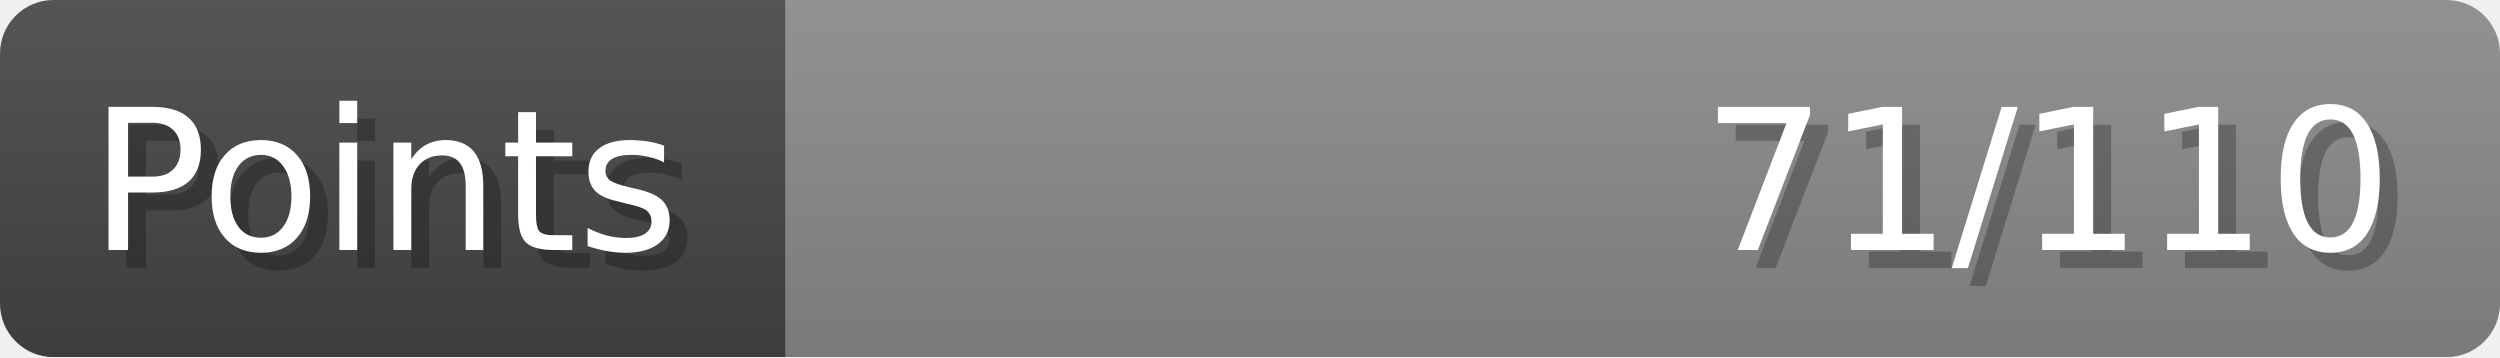
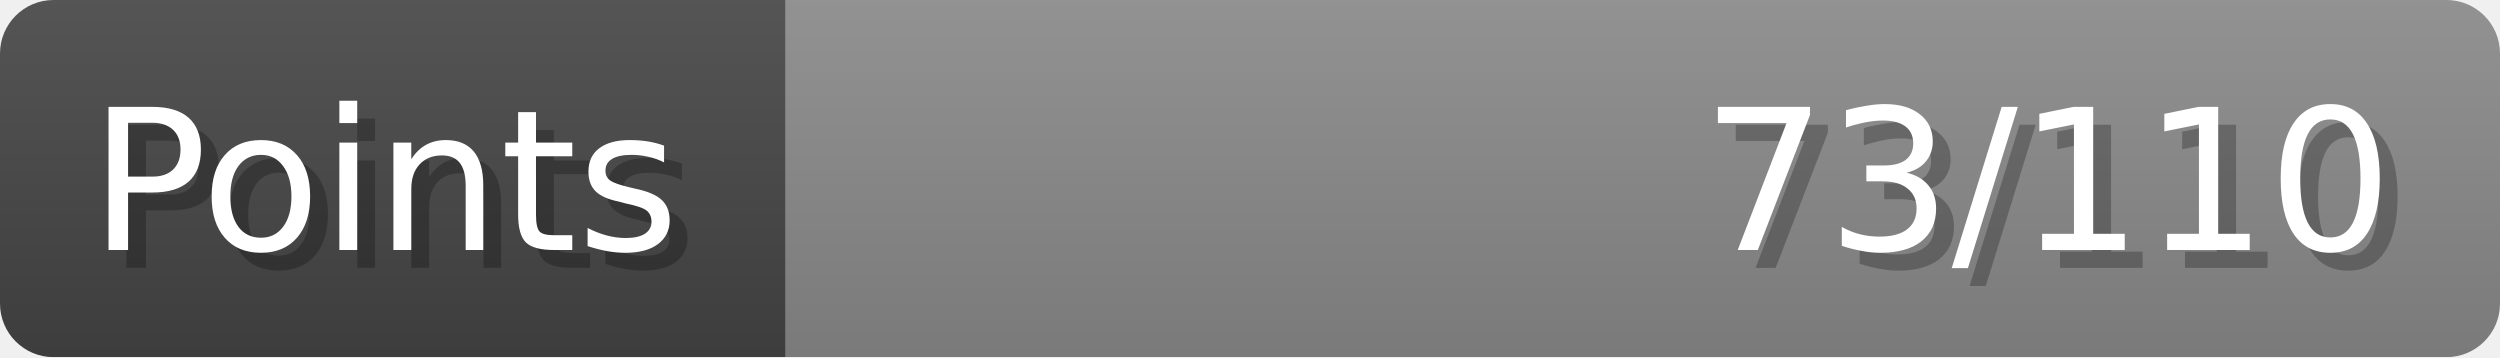
- <svg xmlns="http://www.w3.org/2000/svg" width="140px" height="20px" role="img" aria-label="Points: 71/110">
+ <svg xmlns="http://www.w3.org/2000/svg" width="140px" height="20px" role="img" aria-label="Points: 73/110">
  <linearGradient id="a" x2="0" y2="100%">
    <stop offset="0" stop-opacity=".1" stop-color="#EEE" />
    <stop offset="1" stop-opacity=".1" />
  </linearGradient>
  <mask id="m">
    <rect width="100%" height="100%" rx="3" fill="#FFF" />
  </mask>
  <g mask="url(#m)">
    <rect x="0" y="0" width="44" height="20" fill="#444" />
    <svg x="44" y="0" width="96" height="20">
      <rect width="100%" height="100%" fill="#888888" />
      <rect width="0%" height="100%" fill="#33CC11" transform="">
-         <animate attributeName="width" begin="0.5s" dur="600ms" from="0%" to="64%" repeatCount="1" fill="freeze" calcMode="spline" keyTimes="0; 1" keySplines="0.3, 0.61, 0.355, 1" />
+         <animate attributeName="width" begin="0.5s" dur="600ms" from="0%" to="66%" repeatCount="1" fill="freeze" calcMode="spline" keyTimes="0; 1" keySplines="0.3, 0.61, 0.355, 1" />
      </rect>
    </svg>
    <rect width="140" height="20" fill="url(#a)" />
  </g>
  <g aria-hidden="true" font-size="11" font-family="Verdana, DejaVu Sans, sans-serif" fill="#FFFFFF">
    <text x="6" y="15" fill="#000" opacity="0.25">Points</text>
    <text x="5" y="14">Points</text>
-     <text x="135" y="15" fill="#000" opacity="0.25" text-anchor="end">71/110</text>
-     <text x="134" y="14" text-anchor="end">71/110</text>
+     <text x="135" y="15" fill="#000" opacity="0.25" text-anchor="end">73/110</text>
+     <text x="134" y="14" text-anchor="end">73/110</text>
  </g>
</svg>
